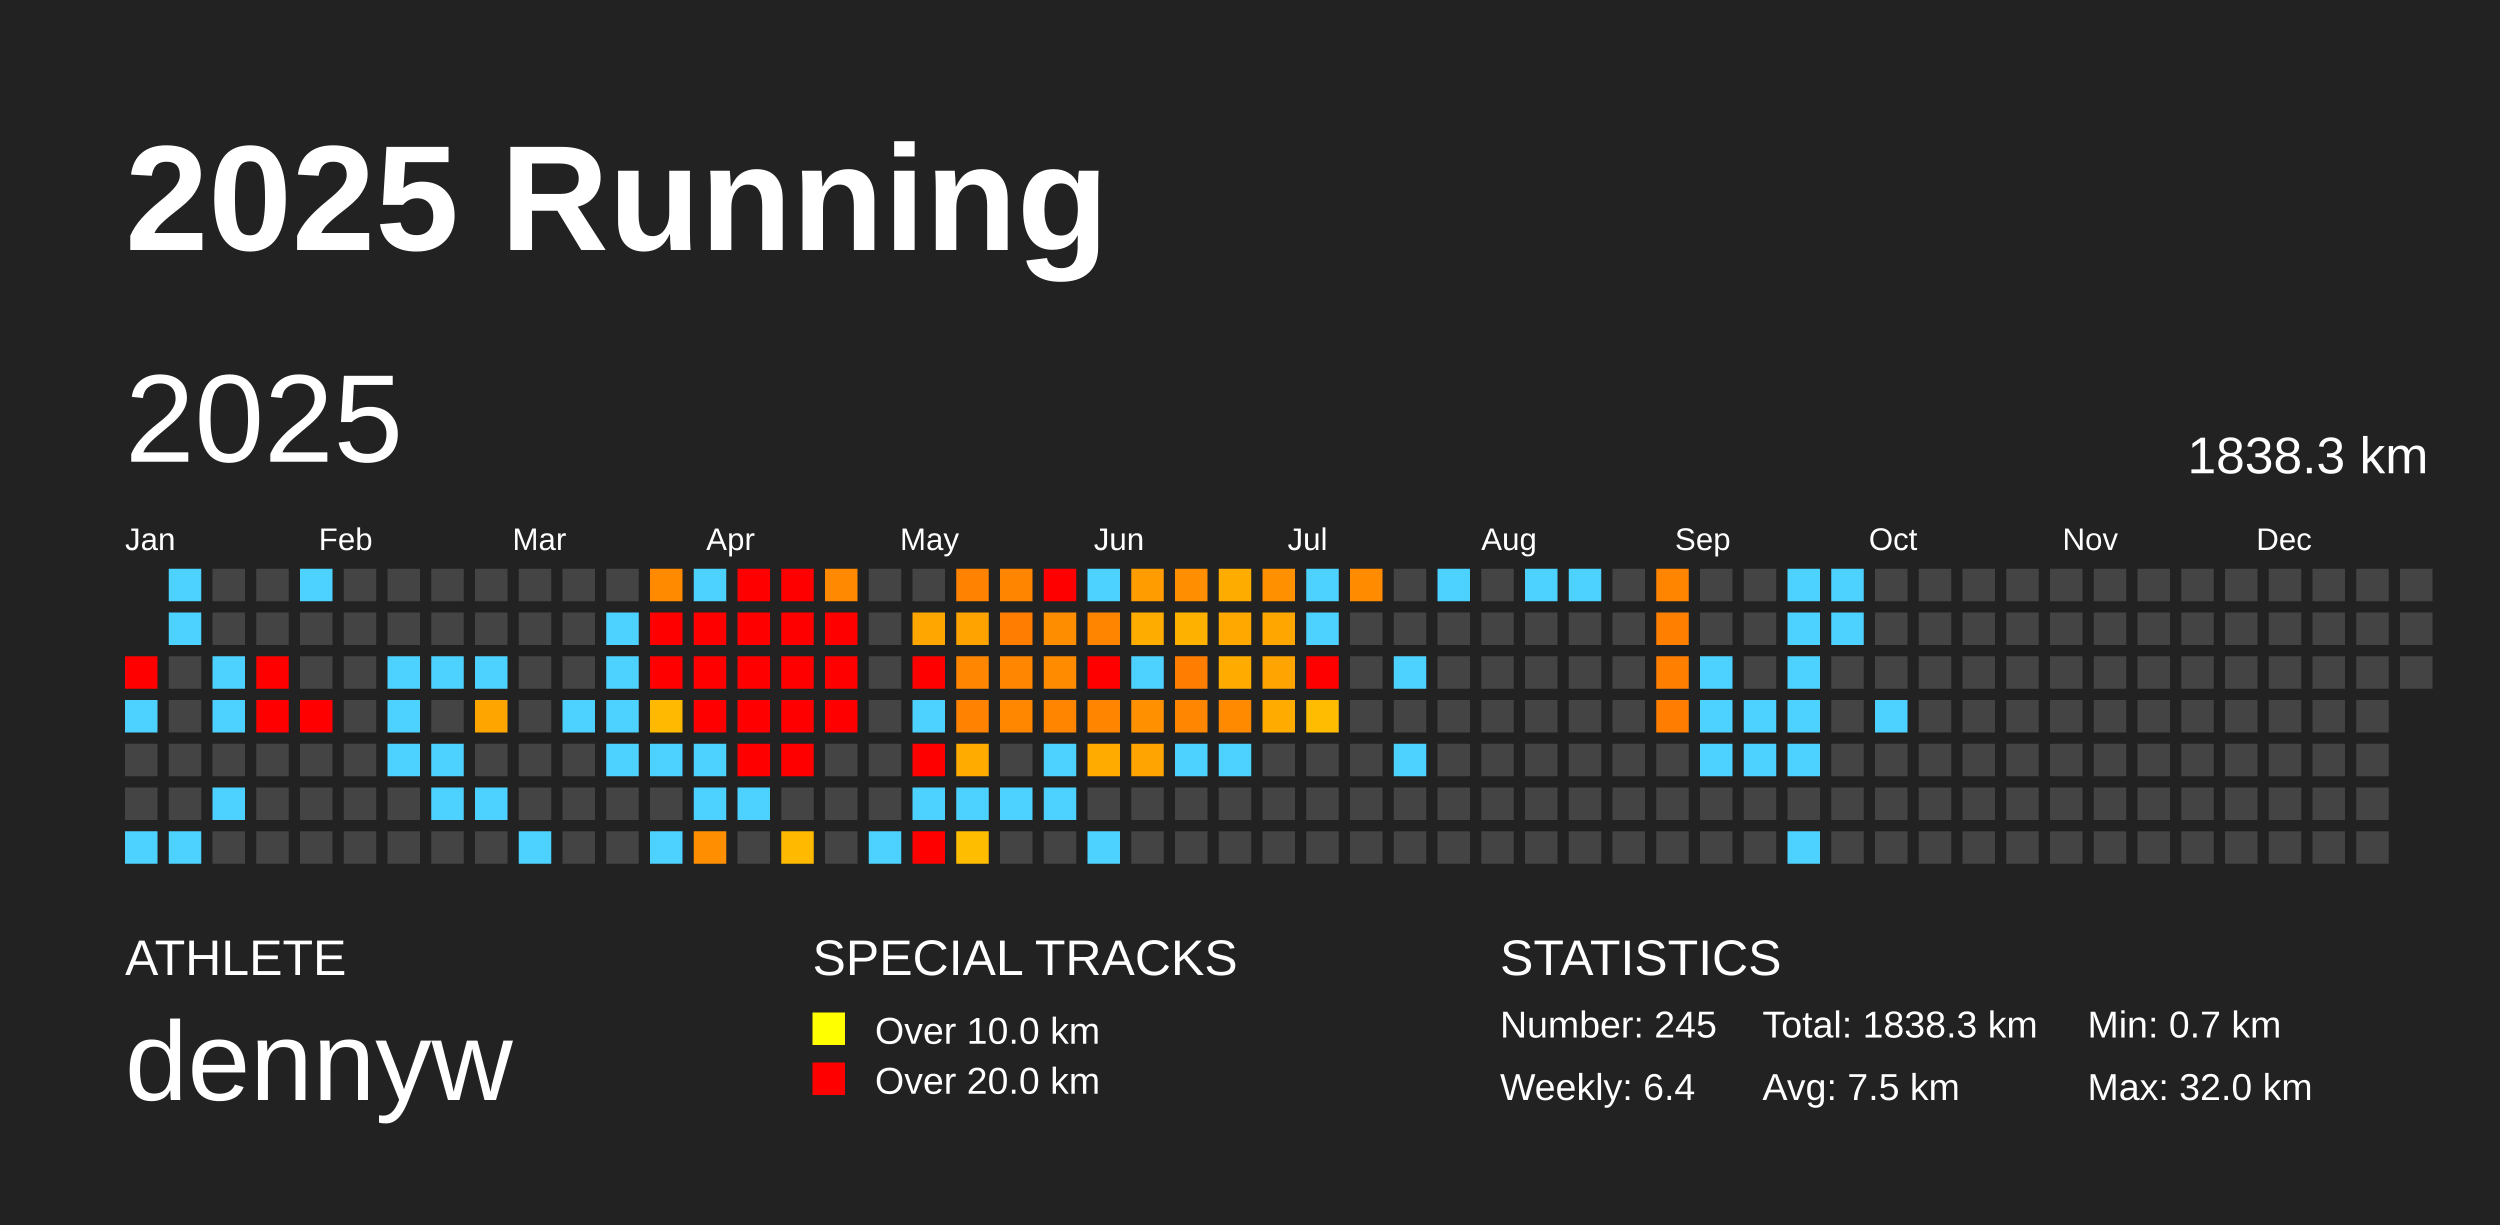
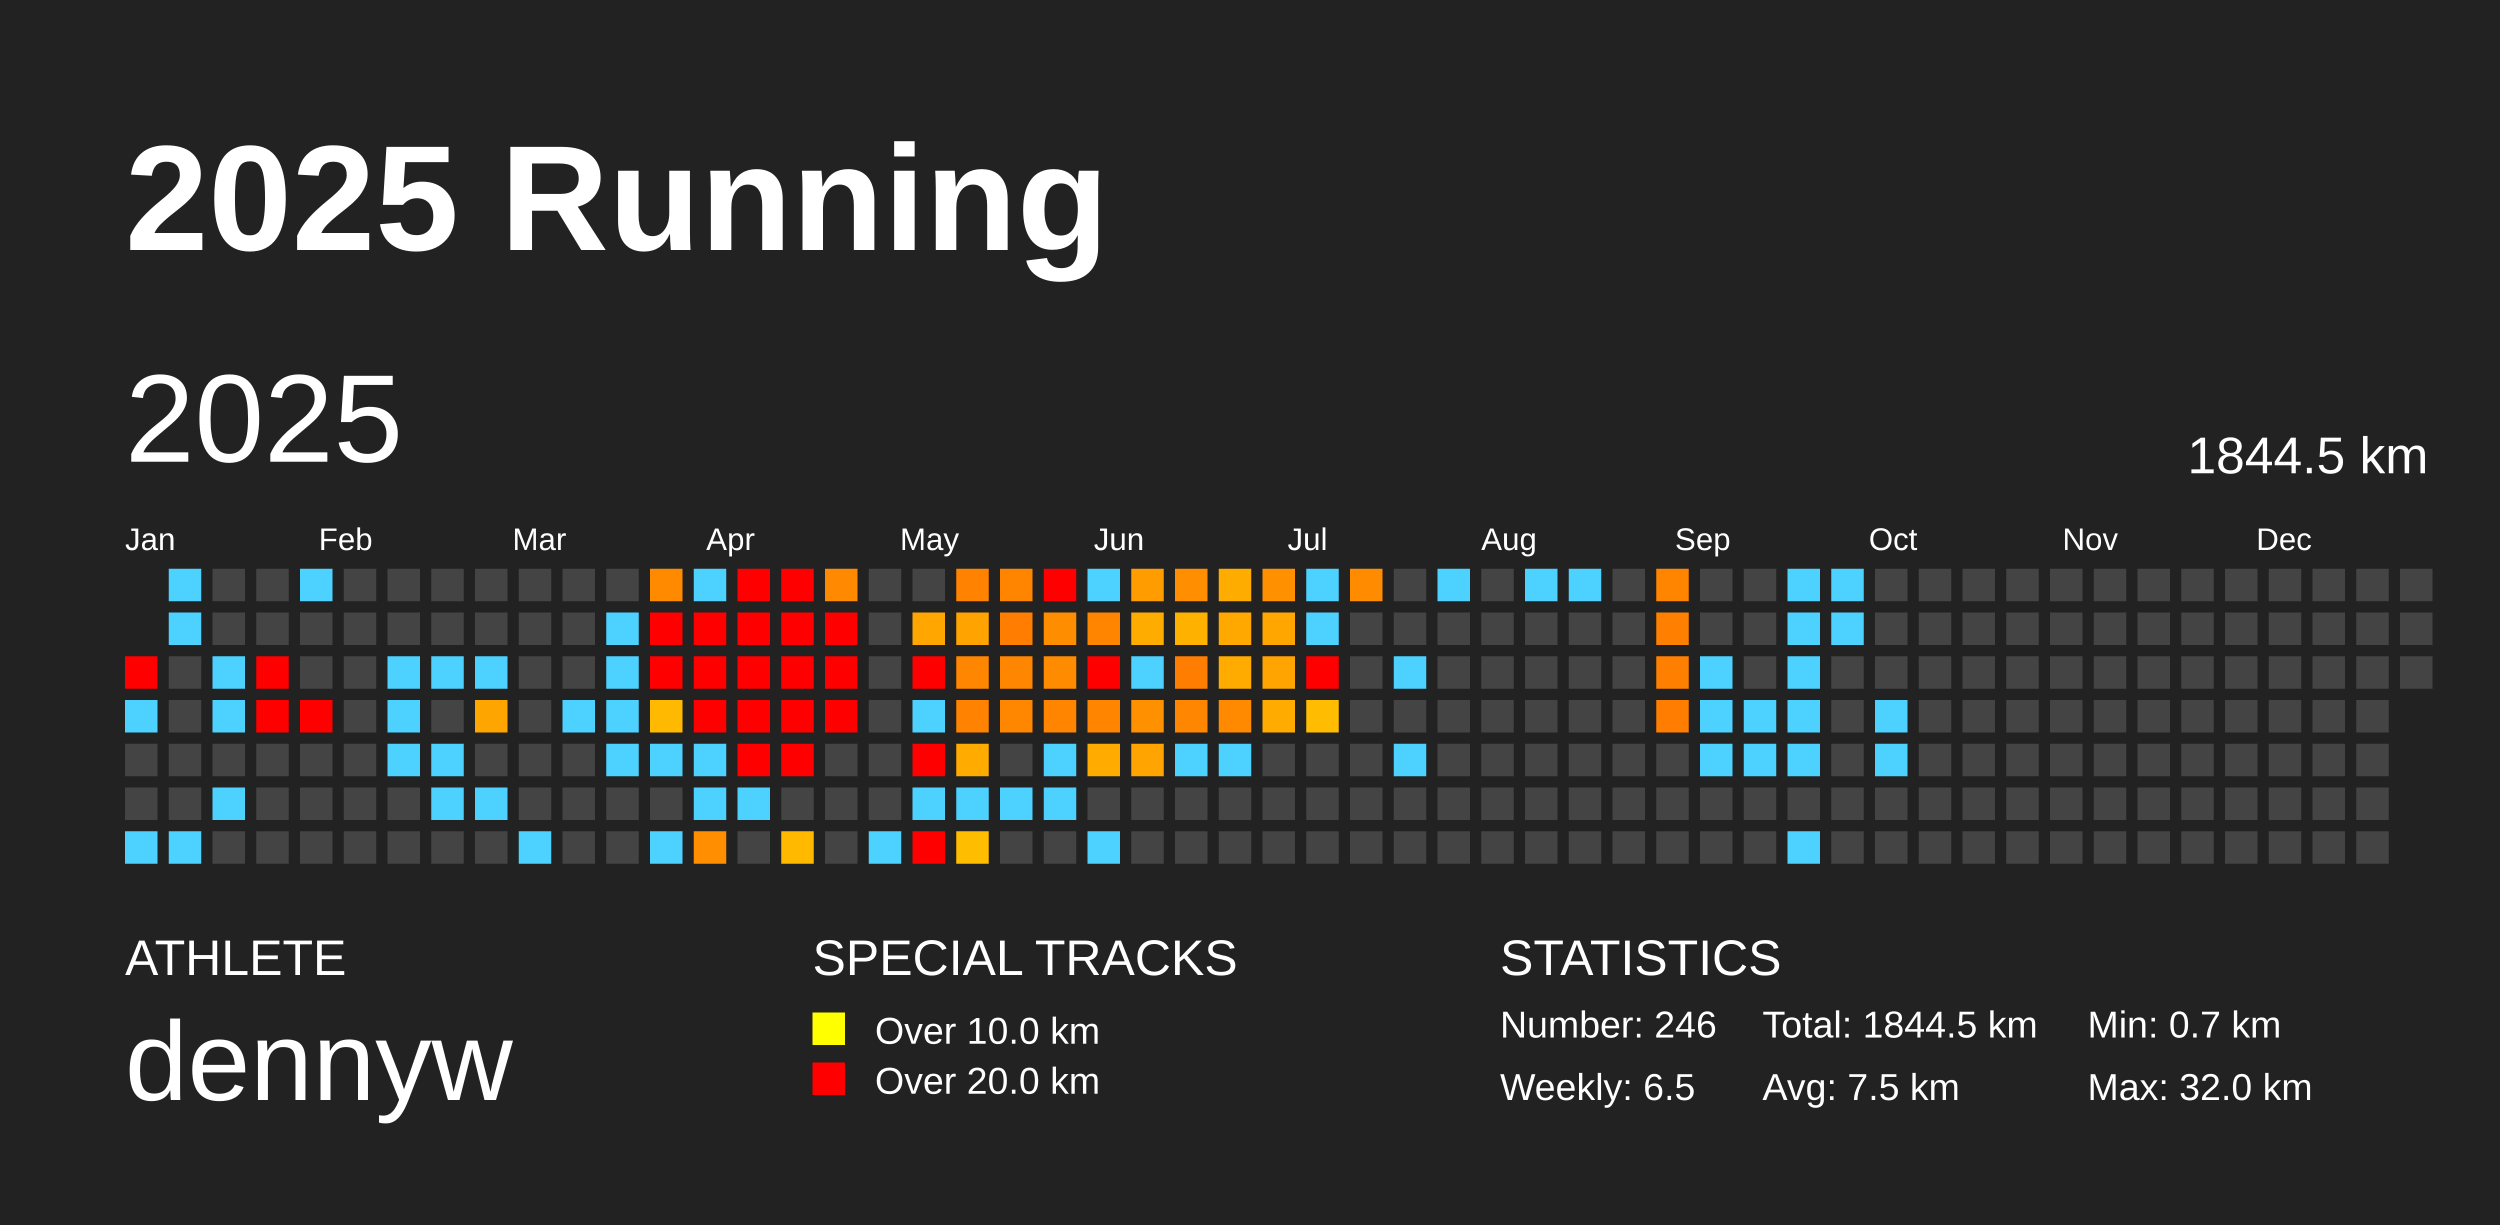
<svg xmlns="http://www.w3.org/2000/svg" baseProfile="full" height="98mm" version="1.1" viewBox="0,0,200,98" width="200mm">
  <defs />
  <rect fill="#222222" height="98" width="200" x="0" y="0" />
  <text fill="#FFFFFF" style="font-size:12px; font-family:Arial; font-weight:bold;" x="10" y="20">2025 Running</text>
  <text fill="#FFFFFF" style="font-size:4px; font-family:Arial" x="10" y="78">ATHLETE</text>
  <text fill="#FFFFFF" style="font-size:9px; font-family:Arial" x="10" y="88">dennyw</text>
  <text fill="#FFFFFF" style="font-size:4px; font-family:Arial" x="65" y="78">SPECIAL TRACKS</text>
  <rect fill="yellow" height="2.6" width="2.6" x="65" y="81" />
  <text fill="#FFFFFF" style="font-size:3px; font-family:Arial" x="70" y="83.5">Over 10.0 km</text>
  <rect fill="red" height="2.6" width="2.6" x="65" y="85" />
  <text fill="#FFFFFF" style="font-size:3px; font-family:Arial" x="70" y="87.5">Over 20.0 km</text>
  <text fill="#FFFFFF" style="font-size:4px; font-family:Arial" x="120" y="78">STATISTICS</text>
-   <text fill="#FFFFFF" style="font-size:3px; font-family:Arial" x="120" y="83">Number: 245</text>
-   <text fill="#FFFFFF" style="font-size:3px; font-family:Arial" x="120" y="88">Weekly: 6.4</text>
-   <text fill="#FFFFFF" style="font-size:3px; font-family:Arial" x="141" y="83">Total: 1838.3 km</text>
+   <text fill="#FFFFFF" style="font-size:3px; font-family:Arial" x="120" y="83">Number: 246</text>
+   <text fill="#FFFFFF" style="font-size:3px; font-family:Arial" x="120" y="88">Weekly: 6.5</text>
+   <text fill="#FFFFFF" style="font-size:3px; font-family:Arial" x="141" y="83">Total: 1844.5 km</text>
  <text fill="#FFFFFF" style="font-size:3px; font-family:Arial" x="141" y="88">Avg: 7.5 km</text>
  <text fill="#FFFFFF" style="font-size:3px; font-family:Arial" x="167" y="83">Min: 0.7 km</text>
  <text fill="#FFFFFF" style="font-size:3px; font-family:Arial" x="167" y="88">Max: 32.0 km</text>
  <text dominant-baseline="hanging" fill="#FFFFFF" style="font-size:10.0px; font-family:Arial;" x="10" y="30">2025</text>
-   <text dominant-baseline="hanging" fill="#FFFFFF" style="font-size:4.125px; font-family:Arial;" x="175" y="35">1838.3 km</text>
+   <text dominant-baseline="hanging" fill="#FFFFFF" style="font-size:4.125px; font-family:Arial;" x="175" y="35">1844.5 km</text>
  <text fill="#FFFFFF" style="font-size:2.5px; font-family:Arial" x="10.0" y="44">Jan</text>
  <text fill="#FFFFFF" style="font-size:2.5px; font-family:Arial" x="25.5" y="44">Feb</text>
  <text fill="#FFFFFF" style="font-size:2.5px; font-family:Arial" x="41.0" y="44">Mar</text>
  <text fill="#FFFFFF" style="font-size:2.5px; font-family:Arial" x="56.5" y="44">Apr</text>
  <text fill="#FFFFFF" style="font-size:2.5px; font-family:Arial" x="72.0" y="44">May</text>
  <text fill="#FFFFFF" style="font-size:2.5px; font-family:Arial" x="87.5" y="44">Jun</text>
  <text fill="#FFFFFF" style="font-size:2.5px; font-family:Arial" x="103.0" y="44">Jul</text>
  <text fill="#FFFFFF" style="font-size:2.5px; font-family:Arial" x="118.5" y="44">Aug</text>
  <text fill="#FFFFFF" style="font-size:2.5px; font-family:Arial" x="134.0" y="44">Sep</text>
  <text fill="#FFFFFF" style="font-size:2.5px; font-family:Arial" x="149.5" y="44">Oct</text>
  <text fill="#FFFFFF" style="font-size:2.5px; font-family:Arial" x="165.0" y="44">Nov</text>
  <text fill="#FFFFFF" style="font-size:2.5px; font-family:Arial" x="180.5" y="44">Dec</text>
  <rect fill="red" height="2.6" width="2.6" x="10.0" y="52.5" />
  <rect fill="#4dd2ff" height="2.6" width="2.6" x="10.0" y="56.0" />
  <rect fill="#444444" height="2.6" width="2.6" x="10.0" y="59.5" />
  <rect fill="#444444" height="2.6" width="2.6" x="10.0" y="63.0" />
  <rect fill="#4dd2ff" height="2.6" width="2.6" x="10.0" y="66.5" />
  <rect fill="#4dd2ff" height="2.6" width="2.6" x="13.5" y="45.5" />
  <rect fill="#4dd2ff" height="2.6" width="2.6" x="13.5" y="49.0" />
  <rect fill="#444444" height="2.6" width="2.6" x="13.5" y="52.5" />
  <rect fill="#444444" height="2.6" width="2.6" x="13.5" y="56.0" />
  <rect fill="#444444" height="2.6" width="2.6" x="13.5" y="59.5" />
  <rect fill="#444444" height="2.6" width="2.6" x="13.5" y="63.0" />
  <rect fill="#4dd2ff" height="2.6" width="2.6" x="13.5" y="66.5" />
  <rect fill="#444444" height="2.6" width="2.6" x="17.0" y="45.5" />
  <rect fill="#444444" height="2.6" width="2.6" x="17.0" y="49.0" />
  <rect fill="#4dd2ff" height="2.6" width="2.6" x="17.0" y="52.5" />
  <rect fill="#4dd2ff" height="2.6" width="2.6" x="17.0" y="56.0" />
  <rect fill="#444444" height="2.6" width="2.6" x="17.0" y="59.5" />
  <rect fill="#4dd2ff" height="2.6" width="2.6" x="17.0" y="63.0" />
  <rect fill="#444444" height="2.6" width="2.6" x="17.0" y="66.5" />
  <rect fill="#444444" height="2.6" width="2.6" x="20.5" y="45.5" />
  <rect fill="#444444" height="2.6" width="2.6" x="20.5" y="49.0" />
  <rect fill="red" height="2.6" width="2.6" x="20.5" y="52.5" />
  <rect fill="red" height="2.6" width="2.6" x="20.5" y="56.0" />
  <rect fill="#444444" height="2.6" width="2.6" x="20.5" y="59.5" />
  <rect fill="#444444" height="2.6" width="2.6" x="20.5" y="63.0" />
  <rect fill="#444444" height="2.6" width="2.6" x="20.5" y="66.5" />
  <rect fill="#4dd2ff" height="2.6" width="2.6" x="24.0" y="45.5" />
  <rect fill="#444444" height="2.6" width="2.6" x="24.0" y="49.0" />
  <rect fill="#444444" height="2.6" width="2.6" x="24.0" y="52.5" />
  <rect fill="red" height="2.6" width="2.6" x="24.0" y="56.0" />
  <rect fill="#444444" height="2.6" width="2.6" x="24.0" y="59.5" />
  <rect fill="#444444" height="2.6" width="2.6" x="24.0" y="63.0" />
  <rect fill="#444444" height="2.6" width="2.6" x="24.0" y="66.5" />
  <rect fill="#444444" height="2.6" width="2.6" x="27.5" y="45.5" />
  <rect fill="#444444" height="2.6" width="2.6" x="27.5" y="49.0" />
  <rect fill="#444444" height="2.6" width="2.6" x="27.5" y="52.5" />
  <rect fill="#444444" height="2.6" width="2.6" x="27.5" y="56.0" />
  <rect fill="#444444" height="2.6" width="2.6" x="27.5" y="59.5" />
  <rect fill="#444444" height="2.6" width="2.6" x="27.5" y="63.0" />
  <rect fill="#444444" height="2.6" width="2.6" x="27.5" y="66.5" />
  <rect fill="#444444" height="2.6" width="2.6" x="31.0" y="45.5" />
  <rect fill="#444444" height="2.6" width="2.6" x="31.0" y="49.0" />
  <rect fill="#4dd2ff" height="2.6" width="2.6" x="31.0" y="52.5" />
  <rect fill="#4dd2ff" height="2.6" width="2.6" x="31.0" y="56.0" />
  <rect fill="#4dd2ff" height="2.6" width="2.6" x="31.0" y="59.5" />
  <rect fill="#444444" height="2.6" width="2.6" x="31.0" y="63.0" />
  <rect fill="#444444" height="2.6" width="2.6" x="31.0" y="66.5" />
  <rect fill="#444444" height="2.6" width="2.6" x="34.5" y="45.5" />
  <rect fill="#444444" height="2.6" width="2.6" x="34.5" y="49.0" />
  <rect fill="#4dd2ff" height="2.6" width="2.6" x="34.5" y="52.5" />
  <rect fill="#444444" height="2.6" width="2.6" x="34.5" y="56.0" />
  <rect fill="#4dd2ff" height="2.6" width="2.6" x="34.5" y="59.5" />
  <rect fill="#4dd2ff" height="2.6" width="2.6" x="34.5" y="63.0" />
  <rect fill="#444444" height="2.6" width="2.6" x="34.5" y="66.5" />
  <rect fill="#444444" height="2.6" width="2.6" x="38.0" y="45.5" />
  <rect fill="#444444" height="2.6" width="2.6" x="38.0" y="49.0" />
  <rect fill="#4dd2ff" height="2.6" width="2.6" x="38.0" y="52.5" />
  <rect fill="#ffa500" height="2.6" width="2.6" x="38.0" y="56.0" />
  <rect fill="#444444" height="2.6" width="2.6" x="38.0" y="59.5" />
  <rect fill="#4dd2ff" height="2.6" width="2.6" x="38.0" y="63.0" />
  <rect fill="#444444" height="2.6" width="2.6" x="38.0" y="66.5" />
  <rect fill="#444444" height="2.6" width="2.6" x="41.5" y="45.5" />
  <rect fill="#444444" height="2.6" width="2.6" x="41.5" y="49.0" />
  <rect fill="#444444" height="2.6" width="2.6" x="41.5" y="52.5" />
  <rect fill="#444444" height="2.6" width="2.6" x="41.5" y="56.0" />
  <rect fill="#444444" height="2.6" width="2.6" x="41.5" y="59.5" />
  <rect fill="#444444" height="2.6" width="2.6" x="41.5" y="63.0" />
  <rect fill="#4dd2ff" height="2.6" width="2.6" x="41.5" y="66.5" />
  <rect fill="#444444" height="2.6" width="2.6" x="45.0" y="45.5" />
  <rect fill="#444444" height="2.6" width="2.6" x="45.0" y="49.0" />
  <rect fill="#444444" height="2.6" width="2.6" x="45.0" y="52.5" />
  <rect fill="#4dd2ff" height="2.6" width="2.6" x="45.0" y="56.0" />
  <rect fill="#444444" height="2.6" width="2.6" x="45.0" y="59.5" />
  <rect fill="#444444" height="2.6" width="2.6" x="45.0" y="63.0" />
  <rect fill="#444444" height="2.6" width="2.6" x="45.0" y="66.5" />
  <rect fill="#444444" height="2.6" width="2.6" x="48.5" y="45.5" />
  <rect fill="#4dd2ff" height="2.6" width="2.6" x="48.5" y="49.0" />
  <rect fill="#4dd2ff" height="2.6" width="2.6" x="48.5" y="52.5" />
  <rect fill="#4dd2ff" height="2.6" width="2.6" x="48.5" y="56.0" />
  <rect fill="#4dd2ff" height="2.6" width="2.6" x="48.5" y="59.5" />
  <rect fill="#444444" height="2.6" width="2.6" x="48.5" y="63.0" />
  <rect fill="#444444" height="2.6" width="2.6" x="48.5" y="66.5" />
  <rect fill="#ff8a00" height="2.6" width="2.6" x="52.0" y="45.5" />
  <rect fill="red" height="2.6" width="2.6" x="52.0" y="49.0" />
  <rect fill="red" height="2.6" width="2.6" x="52.0" y="52.5" />
  <rect fill="#ffb900" height="2.6" width="2.6" x="52.0" y="56.0" />
  <rect fill="#4dd2ff" height="2.6" width="2.6" x="52.0" y="59.5" />
  <rect fill="#444444" height="2.6" width="2.6" x="52.0" y="63.0" />
  <rect fill="#4dd2ff" height="2.6" width="2.6" x="52.0" y="66.5" />
  <rect fill="#4dd2ff" height="2.6" width="2.6" x="55.5" y="45.5" />
  <rect fill="red" height="2.6" width="2.6" x="55.5" y="49.0" />
  <rect fill="red" height="2.6" width="2.6" x="55.5" y="52.5" />
  <rect fill="red" height="2.6" width="2.6" x="55.5" y="56.0" />
  <rect fill="#4dd2ff" height="2.6" width="2.6" x="55.5" y="59.5" />
  <rect fill="#4dd2ff" height="2.6" width="2.6" x="55.5" y="63.0" />
  <rect fill="#ff8f00" height="2.6" width="2.6" x="55.5" y="66.5" />
  <rect fill="red" height="2.6" width="2.6" x="59.0" y="45.5" />
  <rect fill="red" height="2.6" width="2.6" x="59.0" y="49.0" />
  <rect fill="red" height="2.6" width="2.6" x="59.0" y="52.5" />
  <rect fill="red" height="2.6" width="2.6" x="59.0" y="56.0" />
  <rect fill="red" height="2.6" width="2.6" x="59.0" y="59.5" />
  <rect fill="#4dd2ff" height="2.6" width="2.6" x="59.0" y="63.0" />
  <rect fill="#444444" height="2.6" width="2.6" x="59.0" y="66.5" />
  <rect fill="red" height="2.6" width="2.6" x="62.5" y="45.5" />
  <rect fill="red" height="2.6" width="2.6" x="62.5" y="49.0" />
  <rect fill="red" height="2.6" width="2.6" x="62.5" y="52.5" />
  <rect fill="red" height="2.6" width="2.6" x="62.5" y="56.0" />
  <rect fill="red" height="2.6" width="2.6" x="62.5" y="59.5" />
  <rect fill="#444444" height="2.6" width="2.6" x="62.5" y="63.0" />
  <rect fill="#ffba00" height="2.6" width="2.6" x="62.5" y="66.5" />
  <rect fill="#ff8900" height="2.6" width="2.6" x="66.0" y="45.5" />
  <rect fill="red" height="2.6" width="2.6" x="66.0" y="49.0" />
  <rect fill="red" height="2.6" width="2.6" x="66.0" y="52.5" />
  <rect fill="red" height="2.6" width="2.6" x="66.0" y="56.0" />
  <rect fill="#444444" height="2.6" width="2.6" x="66.0" y="59.5" />
  <rect fill="#444444" height="2.6" width="2.6" x="66.0" y="63.0" />
  <rect fill="#444444" height="2.6" width="2.6" x="66.0" y="66.5" />
  <rect fill="#444444" height="2.6" width="2.6" x="69.5" y="45.5" />
  <rect fill="#444444" height="2.6" width="2.6" x="69.5" y="49.0" />
  <rect fill="#444444" height="2.6" width="2.6" x="69.5" y="52.5" />
  <rect fill="#444444" height="2.6" width="2.6" x="69.5" y="56.0" />
  <rect fill="#444444" height="2.6" width="2.6" x="69.5" y="59.5" />
  <rect fill="#444444" height="2.6" width="2.6" x="69.5" y="63.0" />
  <rect fill="#4dd2ff" height="2.6" width="2.6" x="69.5" y="66.5" />
  <rect fill="#444444" height="2.6" width="2.6" x="73.0" y="45.5" />
  <rect fill="#ffa600" height="2.6" width="2.6" x="73.0" y="49.0" />
  <rect fill="red" height="2.6" width="2.6" x="73.0" y="52.5" />
  <rect fill="#4dd2ff" height="2.6" width="2.6" x="73.0" y="56.0" />
  <rect fill="red" height="2.6" width="2.6" x="73.0" y="59.5" />
  <rect fill="#4dd2ff" height="2.6" width="2.6" x="73.0" y="63.0" />
  <rect fill="red" height="2.6" width="2.6" x="73.0" y="66.5" />
  <rect fill="#ff8200" height="2.6" width="2.6" x="76.5" y="45.5" />
  <rect fill="#ffa300" height="2.6" width="2.6" x="76.5" y="49.0" />
  <rect fill="#ff8600" height="2.6" width="2.6" x="76.5" y="52.5" />
  <rect fill="#ff8200" height="2.6" width="2.6" x="76.5" y="56.0" />
  <rect fill="#ffab00" height="2.6" width="2.6" x="76.5" y="59.5" />
  <rect fill="#4dd2ff" height="2.6" width="2.6" x="76.5" y="63.0" />
  <rect fill="#ffbd00" height="2.6" width="2.6" x="76.5" y="66.5" />
  <rect fill="#ff8400" height="2.6" width="2.6" x="80.0" y="45.5" />
  <rect fill="#ff7d00" height="2.6" width="2.6" x="80.0" y="49.0" />
  <rect fill="#ff8600" height="2.6" width="2.6" x="80.0" y="52.5" />
  <rect fill="#ff8700" height="2.6" width="2.6" x="80.0" y="56.0" />
  <rect fill="#444444" height="2.6" width="2.6" x="80.0" y="59.5" />
  <rect fill="#4dd2ff" height="2.6" width="2.6" x="80.0" y="63.0" />
  <rect fill="#444444" height="2.6" width="2.6" x="80.0" y="66.5" />
  <rect fill="red" height="2.6" width="2.6" x="83.5" y="45.5" />
  <rect fill="#ff8d00" height="2.6" width="2.6" x="83.5" y="49.0" />
  <rect fill="#ff8c00" height="2.6" width="2.6" x="83.5" y="52.5" />
  <rect fill="#ff8400" height="2.6" width="2.6" x="83.5" y="56.0" />
  <rect fill="#4dd2ff" height="2.6" width="2.6" x="83.5" y="59.5" />
  <rect fill="#4dd2ff" height="2.6" width="2.6" x="83.5" y="63.0" />
  <rect fill="#444444" height="2.6" width="2.6" x="83.5" y="66.5" />
  <rect fill="#4dd2ff" height="2.6" width="2.6" x="87.0" y="45.5" />
  <rect fill="#ff8400" height="2.6" width="2.6" x="87.0" y="49.0" />
  <rect fill="red" height="2.6" width="2.6" x="87.0" y="52.5" />
  <rect fill="#ff8500" height="2.6" width="2.6" x="87.0" y="56.0" />
  <rect fill="#ffab00" height="2.6" width="2.6" x="87.0" y="59.5" />
  <rect fill="#444444" height="2.6" width="2.6" x="87.0" y="63.0" />
  <rect fill="#4dd2ff" height="2.6" width="2.6" x="87.0" y="66.5" />
  <rect fill="#ff9d00" height="2.6" width="2.6" x="90.5" y="45.5" />
  <rect fill="#ffac00" height="2.6" width="2.6" x="90.5" y="49.0" />
  <rect fill="#4dd2ff" height="2.6" width="2.6" x="90.5" y="52.5" />
  <rect fill="#ff9000" height="2.6" width="2.6" x="90.5" y="56.0" />
  <rect fill="#ffa400" height="2.6" width="2.6" x="90.5" y="59.5" />
  <rect fill="#444444" height="2.6" width="2.6" x="90.5" y="63.0" />
  <rect fill="#444444" height="2.6" width="2.6" x="90.5" y="66.5" />
  <rect fill="#ff8e00" height="2.6" width="2.6" x="94.0" y="45.5" />
  <rect fill="#ffb100" height="2.6" width="2.6" x="94.0" y="49.0" />
  <rect fill="#ff7d00" height="2.6" width="2.6" x="94.0" y="52.5" />
  <rect fill="#ff8600" height="2.6" width="2.6" x="94.0" y="56.0" />
  <rect fill="#4dd2ff" height="2.6" width="2.6" x="94.0" y="59.5" />
  <rect fill="#444444" height="2.6" width="2.6" x="94.0" y="63.0" />
  <rect fill="#444444" height="2.6" width="2.6" x="94.0" y="66.5" />
  <rect fill="#ffac00" height="2.6" width="2.6" x="97.5" y="45.5" />
  <rect fill="#ffa900" height="2.6" width="2.6" x="97.5" y="49.0" />
  <rect fill="#ffab00" height="2.6" width="2.6" x="97.5" y="52.5" />
  <rect fill="#ff8a00" height="2.6" width="2.6" x="97.5" y="56.0" />
  <rect fill="#4dd2ff" height="2.6" width="2.6" x="97.5" y="59.5" />
  <rect fill="#444444" height="2.6" width="2.6" x="97.5" y="63.0" />
  <rect fill="#444444" height="2.6" width="2.6" x="97.5" y="66.5" />
  <rect fill="#ff9000" height="2.6" width="2.6" x="101.0" y="45.5" />
  <rect fill="#ffa700" height="2.6" width="2.6" x="101.0" y="49.0" />
  <rect fill="#ffa400" height="2.6" width="2.6" x="101.0" y="52.5" />
  <rect fill="#ffab00" height="2.6" width="2.6" x="101.0" y="56.0" />
  <rect fill="#444444" height="2.6" width="2.6" x="101.0" y="59.5" />
  <rect fill="#444444" height="2.6" width="2.6" x="101.0" y="63.0" />
  <rect fill="#444444" height="2.6" width="2.6" x="101.0" y="66.5" />
  <rect fill="#4dd2ff" height="2.6" width="2.6" x="104.5" y="45.5" />
  <rect fill="#4dd2ff" height="2.6" width="2.6" x="104.5" y="49.0" />
  <rect fill="red" height="2.6" width="2.6" x="104.5" y="52.5" />
  <rect fill="#ffbc00" height="2.6" width="2.6" x="104.5" y="56.0" />
  <rect fill="#444444" height="2.6" width="2.6" x="104.5" y="59.5" />
  <rect fill="#444444" height="2.6" width="2.6" x="104.5" y="63.0" />
  <rect fill="#444444" height="2.6" width="2.6" x="104.5" y="66.5" />
  <rect fill="#ff8c00" height="2.6" width="2.6" x="108.0" y="45.5" />
  <rect fill="#444444" height="2.6" width="2.6" x="108.0" y="49.0" />
  <rect fill="#444444" height="2.6" width="2.6" x="108.0" y="52.5" />
  <rect fill="#444444" height="2.6" width="2.6" x="108.0" y="56.0" />
  <rect fill="#444444" height="2.6" width="2.6" x="108.0" y="59.5" />
  <rect fill="#444444" height="2.6" width="2.6" x="108.0" y="63.0" />
  <rect fill="#444444" height="2.6" width="2.6" x="108.0" y="66.5" />
  <rect fill="#444444" height="2.6" width="2.6" x="111.5" y="45.5" />
  <rect fill="#444444" height="2.6" width="2.6" x="111.5" y="49.0" />
  <rect fill="#4dd2ff" height="2.6" width="2.6" x="111.5" y="52.5" />
  <rect fill="#444444" height="2.6" width="2.6" x="111.5" y="56.0" />
  <rect fill="#4dd2ff" height="2.6" width="2.6" x="111.5" y="59.5" />
  <rect fill="#444444" height="2.6" width="2.6" x="111.5" y="63.0" />
  <rect fill="#444444" height="2.6" width="2.6" x="111.5" y="66.5" />
  <rect fill="#4dd2ff" height="2.6" width="2.6" x="115.0" y="45.5" />
  <rect fill="#444444" height="2.6" width="2.6" x="115.0" y="49.0" />
  <rect fill="#444444" height="2.6" width="2.6" x="115.0" y="52.5" />
  <rect fill="#444444" height="2.6" width="2.6" x="115.0" y="56.0" />
  <rect fill="#444444" height="2.6" width="2.6" x="115.0" y="59.5" />
  <rect fill="#444444" height="2.6" width="2.6" x="115.0" y="63.0" />
  <rect fill="#444444" height="2.6" width="2.6" x="115.0" y="66.5" />
  <rect fill="#444444" height="2.6" width="2.6" x="118.5" y="45.5" />
  <rect fill="#444444" height="2.6" width="2.6" x="118.5" y="49.0" />
  <rect fill="#444444" height="2.6" width="2.6" x="118.5" y="52.5" />
  <rect fill="#444444" height="2.6" width="2.6" x="118.5" y="56.0" />
  <rect fill="#444444" height="2.6" width="2.6" x="118.5" y="59.5" />
  <rect fill="#444444" height="2.6" width="2.6" x="118.5" y="63.0" />
  <rect fill="#444444" height="2.6" width="2.6" x="118.5" y="66.5" />
  <rect fill="#4dd2ff" height="2.6" width="2.6" x="122.0" y="45.5" />
  <rect fill="#444444" height="2.6" width="2.6" x="122.0" y="49.0" />
  <rect fill="#444444" height="2.6" width="2.6" x="122.0" y="52.5" />
  <rect fill="#444444" height="2.6" width="2.6" x="122.0" y="56.0" />
  <rect fill="#444444" height="2.6" width="2.6" x="122.0" y="59.5" />
  <rect fill="#444444" height="2.6" width="2.6" x="122.0" y="63.0" />
  <rect fill="#444444" height="2.6" width="2.6" x="122.0" y="66.5" />
  <rect fill="#4dd2ff" height="2.6" width="2.6" x="125.5" y="45.5" />
  <rect fill="#444444" height="2.6" width="2.6" x="125.5" y="49.0" />
  <rect fill="#444444" height="2.6" width="2.6" x="125.5" y="52.5" />
  <rect fill="#444444" height="2.6" width="2.6" x="125.5" y="56.0" />
  <rect fill="#444444" height="2.6" width="2.6" x="125.5" y="59.5" />
  <rect fill="#444444" height="2.6" width="2.6" x="125.5" y="63.0" />
  <rect fill="#444444" height="2.6" width="2.6" x="125.5" y="66.5" />
  <rect fill="#444444" height="2.6" width="2.6" x="129.0" y="45.5" />
  <rect fill="#444444" height="2.6" width="2.6" x="129.0" y="49.0" />
  <rect fill="#444444" height="2.6" width="2.6" x="129.0" y="52.5" />
  <rect fill="#444444" height="2.6" width="2.6" x="129.0" y="56.0" />
  <rect fill="#444444" height="2.6" width="2.6" x="129.0" y="59.5" />
  <rect fill="#444444" height="2.6" width="2.6" x="129.0" y="63.0" />
  <rect fill="#444444" height="2.6" width="2.6" x="129.0" y="66.5" />
  <rect fill="#ff8400" height="2.6" width="2.6" x="132.5" y="45.5" />
  <rect fill="#ff8000" height="2.6" width="2.6" x="132.5" y="49.0" />
  <rect fill="#ff7f00" height="2.6" width="2.6" x="132.5" y="52.5" />
  <rect fill="#ff7d00" height="2.6" width="2.6" x="132.5" y="56.0" />
  <rect fill="#444444" height="2.6" width="2.6" x="132.5" y="59.5" />
  <rect fill="#444444" height="2.6" width="2.6" x="132.5" y="63.0" />
  <rect fill="#444444" height="2.6" width="2.6" x="132.5" y="66.5" />
  <rect fill="#444444" height="2.6" width="2.6" x="136.0" y="45.5" />
  <rect fill="#444444" height="2.6" width="2.6" x="136.0" y="49.0" />
  <rect fill="#4dd2ff" height="2.6" width="2.6" x="136.0" y="52.5" />
  <rect fill="#4dd2ff" height="2.6" width="2.6" x="136.0" y="56.0" />
  <rect fill="#4dd2ff" height="2.6" width="2.6" x="136.0" y="59.5" />
  <rect fill="#444444" height="2.6" width="2.6" x="136.0" y="63.0" />
  <rect fill="#444444" height="2.6" width="2.6" x="136.0" y="66.5" />
  <rect fill="#444444" height="2.6" width="2.6" x="139.5" y="45.5" />
  <rect fill="#444444" height="2.6" width="2.6" x="139.5" y="49.0" />
  <rect fill="#444444" height="2.6" width="2.6" x="139.5" y="52.5" />
  <rect fill="#4dd2ff" height="2.6" width="2.6" x="139.5" y="56.0" />
  <rect fill="#4dd2ff" height="2.6" width="2.6" x="139.5" y="59.5" />
  <rect fill="#444444" height="2.6" width="2.6" x="139.5" y="63.0" />
  <rect fill="#444444" height="2.6" width="2.6" x="139.5" y="66.5" />
  <rect fill="#4dd2ff" height="2.6" width="2.6" x="143.0" y="45.5" />
  <rect fill="#4dd2ff" height="2.6" width="2.6" x="143.0" y="49.0" />
  <rect fill="#4dd2ff" height="2.6" width="2.6" x="143.0" y="52.5" />
  <rect fill="#4dd2ff" height="2.6" width="2.6" x="143.0" y="56.0" />
  <rect fill="#4dd2ff" height="2.6" width="2.6" x="143.0" y="59.5" />
  <rect fill="#444444" height="2.6" width="2.6" x="143.0" y="63.0" />
  <rect fill="#4dd2ff" height="2.6" width="2.6" x="143.0" y="66.5" />
  <rect fill="#4dd2ff" height="2.6" width="2.6" x="146.5" y="45.5" />
  <rect fill="#4dd2ff" height="2.6" width="2.6" x="146.5" y="49.0" />
  <rect fill="#444444" height="2.6" width="2.6" x="146.5" y="52.5" />
  <rect fill="#444444" height="2.6" width="2.6" x="146.5" y="56.0" />
  <rect fill="#444444" height="2.6" width="2.6" x="146.5" y="59.5" />
  <rect fill="#444444" height="2.6" width="2.6" x="146.5" y="63.0" />
  <rect fill="#444444" height="2.6" width="2.6" x="146.5" y="66.5" />
  <rect fill="#444444" height="2.6" width="2.6" x="150.0" y="45.5" />
  <rect fill="#444444" height="2.6" width="2.6" x="150.0" y="49.0" />
  <rect fill="#444444" height="2.6" width="2.6" x="150.0" y="52.5" />
  <rect fill="#4dd2ff" height="2.6" width="2.6" x="150.0" y="56.0" />
-   <rect fill="#444444" height="2.6" width="2.6" x="150.0" y="59.5" />
+   <rect fill="#4dd2ff" height="2.6" width="2.6" x="150.0" y="59.5" />
  <rect fill="#444444" height="2.6" width="2.6" x="150.0" y="63.0" />
  <rect fill="#444444" height="2.6" width="2.6" x="150.0" y="66.5" />
  <rect fill="#444444" height="2.6" width="2.6" x="153.5" y="45.5" />
  <rect fill="#444444" height="2.6" width="2.6" x="153.5" y="49.0" />
  <rect fill="#444444" height="2.6" width="2.6" x="153.5" y="52.5" />
  <rect fill="#444444" height="2.6" width="2.6" x="153.5" y="56.0" />
  <rect fill="#444444" height="2.6" width="2.6" x="153.5" y="59.5" />
  <rect fill="#444444" height="2.6" width="2.6" x="153.5" y="63.0" />
  <rect fill="#444444" height="2.6" width="2.6" x="153.5" y="66.5" />
  <rect fill="#444444" height="2.6" width="2.6" x="157.0" y="45.5" />
  <rect fill="#444444" height="2.6" width="2.6" x="157.0" y="49.0" />
  <rect fill="#444444" height="2.6" width="2.6" x="157.0" y="52.5" />
  <rect fill="#444444" height="2.6" width="2.6" x="157.0" y="56.0" />
  <rect fill="#444444" height="2.6" width="2.6" x="157.0" y="59.5" />
  <rect fill="#444444" height="2.6" width="2.6" x="157.0" y="63.0" />
  <rect fill="#444444" height="2.6" width="2.6" x="157.0" y="66.5" />
  <rect fill="#444444" height="2.6" width="2.6" x="160.5" y="45.5" />
  <rect fill="#444444" height="2.6" width="2.6" x="160.5" y="49.0" />
  <rect fill="#444444" height="2.6" width="2.6" x="160.5" y="52.5" />
  <rect fill="#444444" height="2.6" width="2.6" x="160.5" y="56.0" />
  <rect fill="#444444" height="2.6" width="2.6" x="160.5" y="59.5" />
  <rect fill="#444444" height="2.6" width="2.6" x="160.5" y="63.0" />
  <rect fill="#444444" height="2.6" width="2.6" x="160.5" y="66.5" />
  <rect fill="#444444" height="2.6" width="2.6" x="164.0" y="45.5" />
  <rect fill="#444444" height="2.6" width="2.6" x="164.0" y="49.0" />
  <rect fill="#444444" height="2.6" width="2.6" x="164.0" y="52.5" />
  <rect fill="#444444" height="2.6" width="2.6" x="164.0" y="56.0" />
  <rect fill="#444444" height="2.6" width="2.6" x="164.0" y="59.5" />
  <rect fill="#444444" height="2.6" width="2.6" x="164.0" y="63.0" />
  <rect fill="#444444" height="2.6" width="2.6" x="164.0" y="66.5" />
  <rect fill="#444444" height="2.6" width="2.6" x="167.5" y="45.5" />
  <rect fill="#444444" height="2.6" width="2.6" x="167.5" y="49.0" />
  <rect fill="#444444" height="2.6" width="2.6" x="167.5" y="52.5" />
  <rect fill="#444444" height="2.6" width="2.6" x="167.5" y="56.0" />
  <rect fill="#444444" height="2.6" width="2.6" x="167.5" y="59.5" />
  <rect fill="#444444" height="2.6" width="2.6" x="167.5" y="63.0" />
  <rect fill="#444444" height="2.6" width="2.6" x="167.5" y="66.5" />
  <rect fill="#444444" height="2.6" width="2.6" x="171.0" y="45.5" />
  <rect fill="#444444" height="2.6" width="2.6" x="171.0" y="49.0" />
  <rect fill="#444444" height="2.6" width="2.6" x="171.0" y="52.5" />
  <rect fill="#444444" height="2.6" width="2.6" x="171.0" y="56.0" />
  <rect fill="#444444" height="2.6" width="2.6" x="171.0" y="59.5" />
  <rect fill="#444444" height="2.6" width="2.6" x="171.0" y="63.0" />
  <rect fill="#444444" height="2.6" width="2.6" x="171.0" y="66.5" />
  <rect fill="#444444" height="2.6" width="2.6" x="174.5" y="45.5" />
  <rect fill="#444444" height="2.6" width="2.6" x="174.5" y="49.0" />
  <rect fill="#444444" height="2.6" width="2.6" x="174.5" y="52.5" />
  <rect fill="#444444" height="2.6" width="2.6" x="174.5" y="56.0" />
  <rect fill="#444444" height="2.6" width="2.6" x="174.5" y="59.5" />
  <rect fill="#444444" height="2.6" width="2.6" x="174.5" y="63.0" />
  <rect fill="#444444" height="2.6" width="2.6" x="174.5" y="66.5" />
  <rect fill="#444444" height="2.6" width="2.6" x="178.0" y="45.5" />
  <rect fill="#444444" height="2.6" width="2.6" x="178.0" y="49.0" />
  <rect fill="#444444" height="2.6" width="2.6" x="178.0" y="52.5" />
  <rect fill="#444444" height="2.6" width="2.6" x="178.0" y="56.0" />
  <rect fill="#444444" height="2.6" width="2.6" x="178.0" y="59.5" />
  <rect fill="#444444" height="2.6" width="2.6" x="178.0" y="63.0" />
  <rect fill="#444444" height="2.6" width="2.6" x="178.0" y="66.5" />
  <rect fill="#444444" height="2.6" width="2.6" x="181.5" y="45.5" />
  <rect fill="#444444" height="2.6" width="2.6" x="181.5" y="49.0" />
  <rect fill="#444444" height="2.6" width="2.6" x="181.5" y="52.5" />
  <rect fill="#444444" height="2.6" width="2.6" x="181.5" y="56.0" />
  <rect fill="#444444" height="2.6" width="2.6" x="181.5" y="59.5" />
  <rect fill="#444444" height="2.6" width="2.6" x="181.5" y="63.0" />
  <rect fill="#444444" height="2.6" width="2.6" x="181.5" y="66.5" />
  <rect fill="#444444" height="2.6" width="2.6" x="185.0" y="45.5" />
  <rect fill="#444444" height="2.6" width="2.6" x="185.0" y="49.0" />
  <rect fill="#444444" height="2.6" width="2.6" x="185.0" y="52.5" />
  <rect fill="#444444" height="2.6" width="2.6" x="185.0" y="56.0" />
  <rect fill="#444444" height="2.6" width="2.6" x="185.0" y="59.5" />
  <rect fill="#444444" height="2.6" width="2.6" x="185.0" y="63.0" />
  <rect fill="#444444" height="2.6" width="2.6" x="185.0" y="66.5" />
  <rect fill="#444444" height="2.6" width="2.6" x="188.5" y="45.5" />
  <rect fill="#444444" height="2.6" width="2.6" x="188.5" y="49.0" />
  <rect fill="#444444" height="2.6" width="2.6" x="188.5" y="52.5" />
  <rect fill="#444444" height="2.6" width="2.6" x="188.5" y="56.0" />
  <rect fill="#444444" height="2.6" width="2.6" x="188.5" y="59.5" />
  <rect fill="#444444" height="2.6" width="2.6" x="188.5" y="63.0" />
  <rect fill="#444444" height="2.6" width="2.6" x="188.5" y="66.5" />
  <rect fill="#444444" height="2.6" width="2.6" x="192.0" y="45.5" />
  <rect fill="#444444" height="2.6" width="2.6" x="192.0" y="49.0" />
  <rect fill="#444444" height="2.6" width="2.6" x="192.0" y="52.5" />
</svg>
